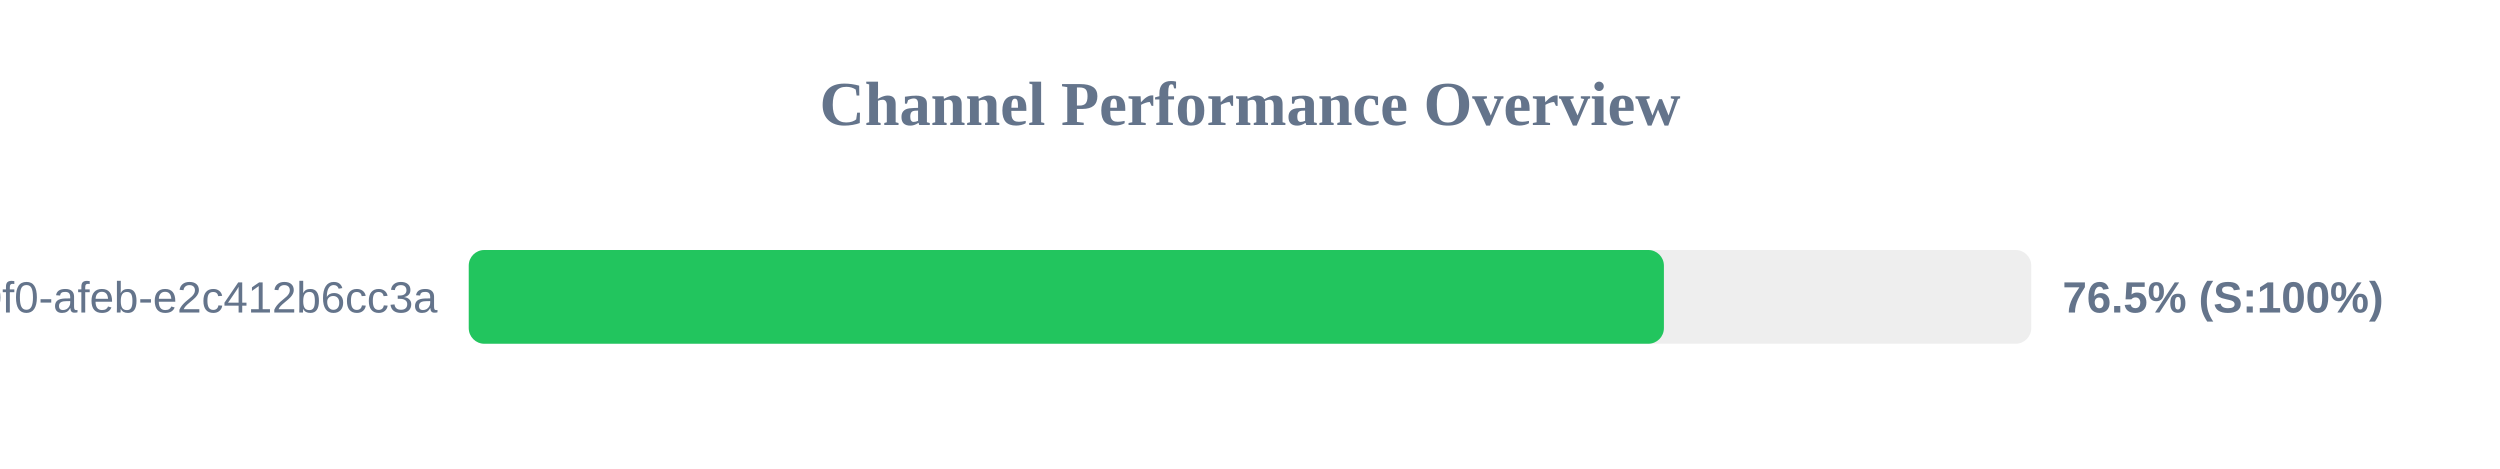
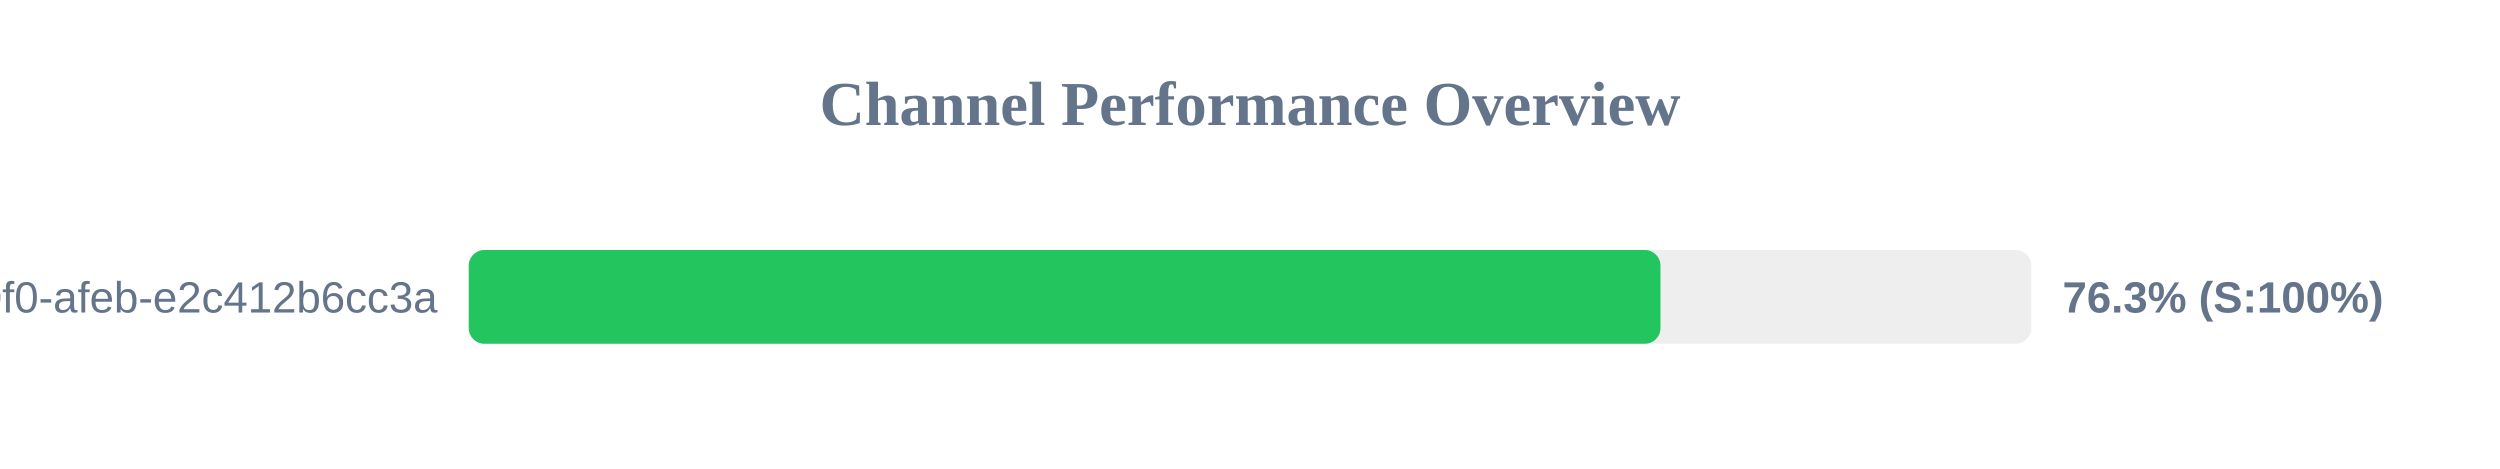
<svg xmlns="http://www.w3.org/2000/svg" width="800" height="150" version="1.1">
  <style>
        .row { font: 14px Arial; fill: #64748b; }
        .score { font: bold 14px Arial; fill: #64748b; }
    </style>
  <text x="400" y="40" text-anchor="middle" font-size="20px" font-weight="bold" fill="#64748b">Channel Performance Overview</text>
  <rect x="150" y="80" width="500" height="30" fill="#eee" rx="5" />
-   <rect x="150" y="80" width="382.45" height="30" fill="#22c55e" rx="5" />
+   <rect x="150" y="80" width="381.35" height="30" fill="#22c55e" rx="5" />
  <text x="140" y="100" text-anchor="end" class="row">?uuid=c6e02cd8-ce11-40f0-afeb-e2c412b6cc3a</text>
-   <text x="660" y="100" text-anchor="start" class="score">76.5% (S:100%)</text>
+   <text x="660" y="100" text-anchor="start" class="score">76.3% (S:100%)</text>
</svg>
